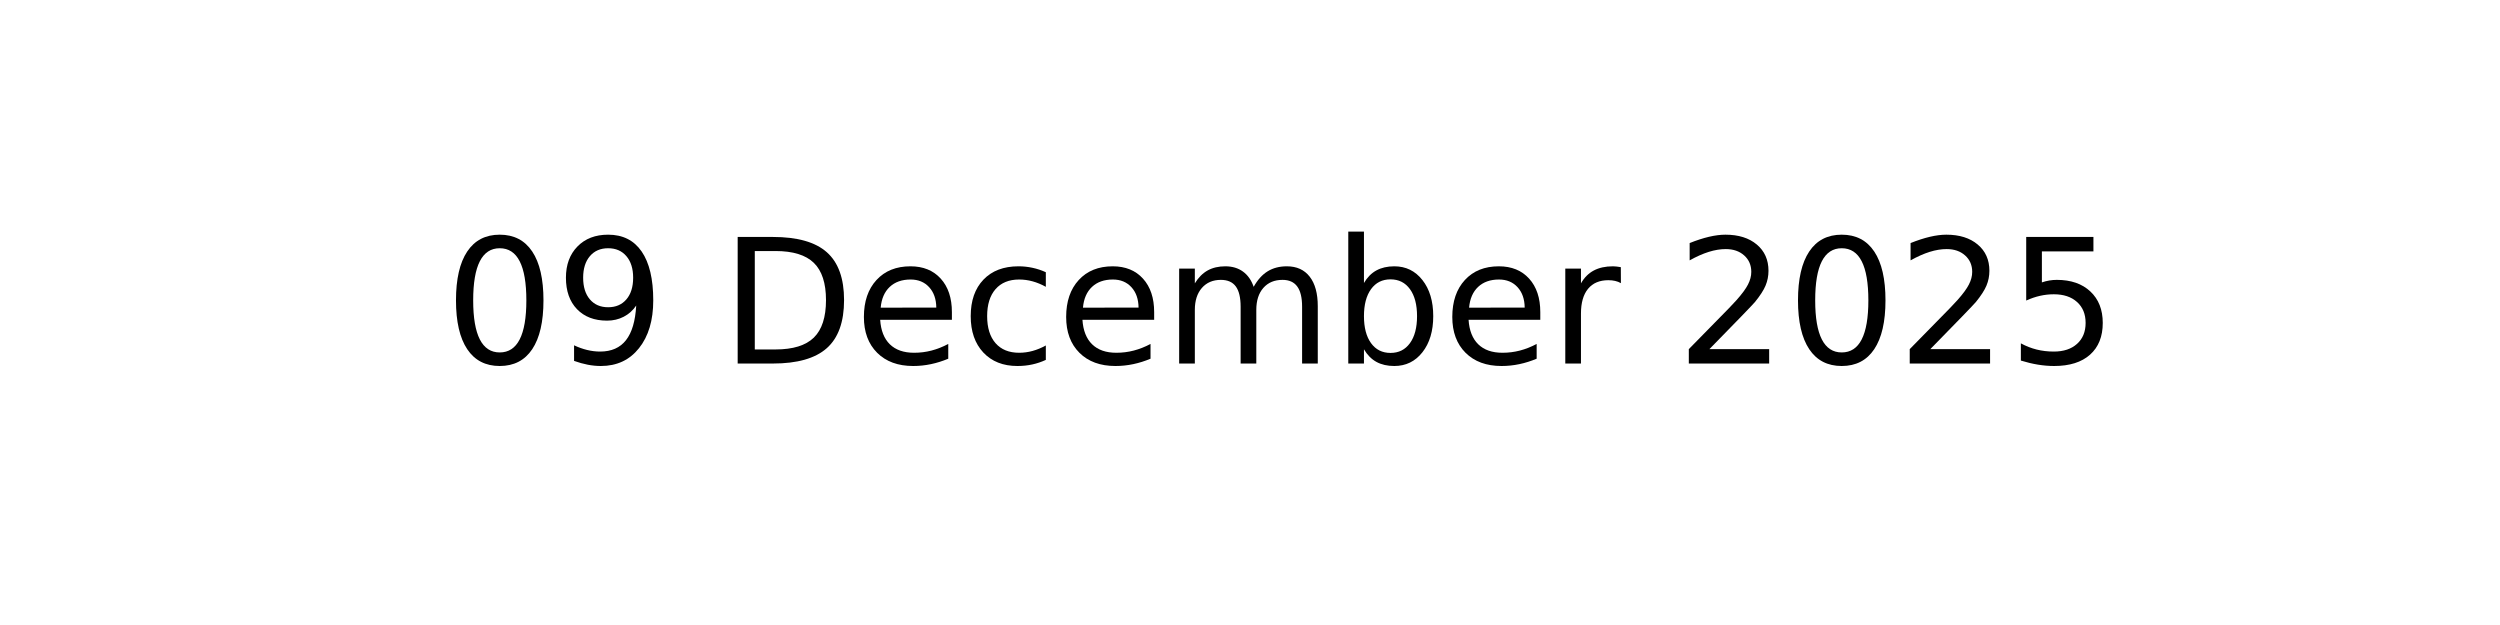
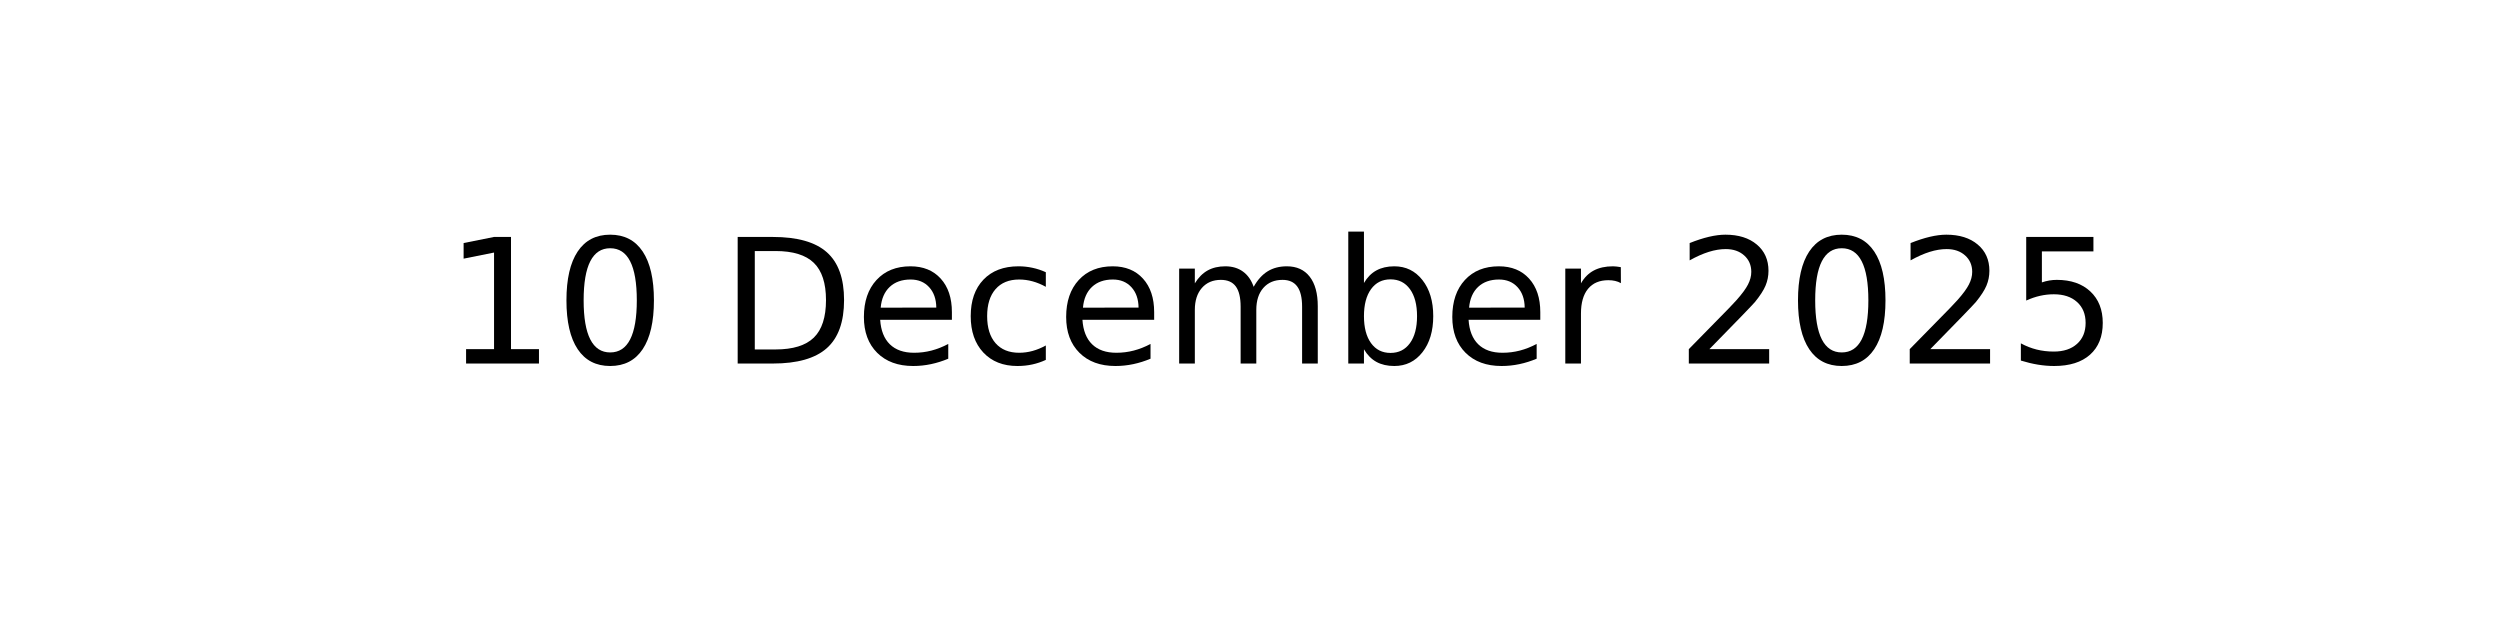
<svg xmlns="http://www.w3.org/2000/svg" xmlns:xlink="http://www.w3.org/1999/xlink" width="144pt" height="36pt" viewBox="0 0 144 36" version="1.1">
  <defs>
    <style type="text/css">*{stroke-linejoin: round; stroke-linecap: butt}</style>
  </defs>
  <g id="figure_1">
    <g id="axes_1">
      <g id="text_1">
        <g transform="translate(25.60547 20.93937) scale(0.1 -0.1)">
          <defs>
+             <path id="DejaVuSans-31" d="M 794 531  L 1825 531  L 1825 4091  L 703 3866  L 703 4441  L 1819 4666  L 2450 4666  L 2450 531  L 3481 531  L 3481 0  L 794 0  L 794 531  z " transform="scale(0.015625)" />
            <path id="DejaVuSans-30" d="M 2034 4250  Q 1547 4250 1301 3770  Q 1056 3291 1056 2328  Q 1056 1369 1301 889  Q 1547 409 2034 409  Q 2525 409 2770 889  Q 3016 1369 3016 2328  Q 3016 3291 2770 3770  Q 2525 4250 2034 4250  z M 2034 4750  Q 2819 4750 3233 4129  Q 3647 3509 3647 2328  Q 3647 1150 3233 529  Q 2819 -91 2034 -91  Q 1250 -91 836 529  Q 422 1150 422 2328  Q 422 3509 836 4129  Q 1250 4750 2034 4750  z " transform="scale(0.015625)" />
-             <path id="DejaVuSans-39" d="M 703 97  L 703 672  Q 941 559 1184 500  Q 1428 441 1663 441  Q 2288 441 2617 861  Q 2947 1281 2994 2138  Q 2813 1869 2534 1725  Q 2256 1581 1919 1581  Q 1219 1581 811 2004  Q 403 2428 403 3163  Q 403 3881 828 4315  Q 1253 4750 1959 4750  Q 2769 4750 3195 4129  Q 3622 3509 3622 2328  Q 3622 1225 3098 567  Q 2575 -91 1691 -91  Q 1453 -91 1209 -44  Q 966 3 703 97  z M 1959 2075  Q 2384 2075 2632 2365  Q 2881 2656 2881 3163  Q 2881 3666 2632 3958  Q 2384 4250 1959 4250  Q 1534 4250 1286 3958  Q 1038 3666 1038 3163  Q 1038 2656 1286 2365  Q 1534 2075 1959 2075  z " transform="scale(0.015625)" />
            <path id="DejaVuSans-20" transform="scale(0.015625)" />
            <path id="DejaVuSans-44" d="M 1259 4147  L 1259 519  L 2022 519  Q 2988 519 3436 956  Q 3884 1394 3884 2338  Q 3884 3275 3436 3711  Q 2988 4147 2022 4147  L 1259 4147  z M 628 4666  L 1925 4666  Q 3281 4666 3915 4102  Q 4550 3538 4550 2338  Q 4550 1131 3912 565  Q 3275 0 1925 0  L 628 0  L 628 4666  z " transform="scale(0.015625)" />
            <path id="DejaVuSans-65" d="M 3597 1894  L 3597 1613  L 953 1613  Q 991 1019 1311 708  Q 1631 397 2203 397  Q 2534 397 2845 478  Q 3156 559 3463 722  L 3463 178  Q 3153 47 2828 -22  Q 2503 -91 2169 -91  Q 1331 -91 842 396  Q 353 884 353 1716  Q 353 2575 817 3079  Q 1281 3584 2069 3584  Q 2775 3584 3186 3129  Q 3597 2675 3597 1894  z M 3022 2063  Q 3016 2534 2758 2815  Q 2500 3097 2075 3097  Q 1594 3097 1305 2825  Q 1016 2553 972 2059  L 3022 2063  z " transform="scale(0.015625)" />
            <path id="DejaVuSans-63" d="M 3122 3366  L 3122 2828  Q 2878 2963 2633 3030  Q 2388 3097 2138 3097  Q 1578 3097 1268 2742  Q 959 2388 959 1747  Q 959 1106 1268 751  Q 1578 397 2138 397  Q 2388 397 2633 464  Q 2878 531 3122 666  L 3122 134  Q 2881 22 2623 -34  Q 2366 -91 2075 -91  Q 1284 -91 818 406  Q 353 903 353 1747  Q 353 2603 823 3093  Q 1294 3584 2113 3584  Q 2378 3584 2631 3529  Q 2884 3475 3122 3366  z " transform="scale(0.015625)" />
            <path id="DejaVuSans-6d" d="M 3328 2828  Q 3544 3216 3844 3400  Q 4144 3584 4550 3584  Q 5097 3584 5394 3201  Q 5691 2819 5691 2113  L 5691 0  L 5113 0  L 5113 2094  Q 5113 2597 4934 2840  Q 4756 3084 4391 3084  Q 3944 3084 3684 2787  Q 3425 2491 3425 1978  L 3425 0  L 2847 0  L 2847 2094  Q 2847 2600 2669 2842  Q 2491 3084 2119 3084  Q 1678 3084 1418 2786  Q 1159 2488 1159 1978  L 1159 0  L 581 0  L 581 3500  L 1159 3500  L 1159 2956  Q 1356 3278 1631 3431  Q 1906 3584 2284 3584  Q 2666 3584 2933 3390  Q 3200 3197 3328 2828  z " transform="scale(0.015625)" />
            <path id="DejaVuSans-62" d="M 3116 1747  Q 3116 2381 2855 2742  Q 2594 3103 2138 3103  Q 1681 3103 1420 2742  Q 1159 2381 1159 1747  Q 1159 1113 1420 752  Q 1681 391 2138 391  Q 2594 391 2855 752  Q 3116 1113 3116 1747  z M 1159 2969  Q 1341 3281 1617 3432  Q 1894 3584 2278 3584  Q 2916 3584 3314 3078  Q 3713 2572 3713 1747  Q 3713 922 3314 415  Q 2916 -91 2278 -91  Q 1894 -91 1617 61  Q 1341 213 1159 525  L 1159 0  L 581 0  L 581 4863  L 1159 4863  L 1159 2969  z " transform="scale(0.015625)" />
            <path id="DejaVuSans-72" d="M 2631 2963  Q 2534 3019 2420 3045  Q 2306 3072 2169 3072  Q 1681 3072 1420 2755  Q 1159 2438 1159 1844  L 1159 0  L 581 0  L 581 3500  L 1159 3500  L 1159 2956  Q 1341 3275 1631 3429  Q 1922 3584 2338 3584  Q 2397 3584 2469 3576  Q 2541 3569 2628 3553  L 2631 2963  z " transform="scale(0.015625)" />
            <path id="DejaVuSans-32" d="M 1228 531  L 3431 531  L 3431 0  L 469 0  L 469 531  Q 828 903 1448 1529  Q 2069 2156 2228 2338  Q 2531 2678 2651 2914  Q 2772 3150 2772 3378  Q 2772 3750 2511 3984  Q 2250 4219 1831 4219  Q 1534 4219 1204 4116  Q 875 4013 500 3803  L 500 4441  Q 881 4594 1212 4672  Q 1544 4750 1819 4750  Q 2544 4750 2975 4387  Q 3406 4025 3406 3419  Q 3406 3131 3298 2873  Q 3191 2616 2906 2266  Q 2828 2175 2409 1742  Q 1991 1309 1228 531  z " transform="scale(0.015625)" />
            <path id="DejaVuSans-35" d="M 691 4666  L 3169 4666  L 3169 4134  L 1269 4134  L 1269 2991  Q 1406 3038 1543 3061  Q 1681 3084 1819 3084  Q 2600 3084 3056 2656  Q 3513 2228 3513 1497  Q 3513 744 3044 326  Q 2575 -91 1722 -91  Q 1428 -91 1123 -41  Q 819 9 494 109  L 494 744  Q 775 591 1075 516  Q 1375 441 1709 441  Q 2250 441 2565 725  Q 2881 1009 2881 1497  Q 2881 1984 2565 2268  Q 2250 2553 1709 2553  Q 1456 2553 1204 2497  Q 953 2441 691 2322  L 691 4666  z " transform="scale(0.015625)" />
          </defs>
-           <use xlink:href="#DejaVuSans-30" />
-           <use xlink:href="#DejaVuSans-39" x="63.623" />
+           <use xlink:href="#DejaVuSans-31" />
+           <use xlink:href="#DejaVuSans-30" x="63.623" />
          <use xlink:href="#DejaVuSans-20" x="127.246" />
          <use xlink:href="#DejaVuSans-44" x="159.033" />
          <use xlink:href="#DejaVuSans-65" x="236.035" />
          <use xlink:href="#DejaVuSans-63" x="297.559" />
          <use xlink:href="#DejaVuSans-65" x="352.539" />
          <use xlink:href="#DejaVuSans-6d" x="414.062" />
          <use xlink:href="#DejaVuSans-62" x="511.475" />
          <use xlink:href="#DejaVuSans-65" x="574.951" />
          <use xlink:href="#DejaVuSans-72" x="636.475" />
          <use xlink:href="#DejaVuSans-20" x="677.588" />
          <use xlink:href="#DejaVuSans-32" x="709.375" />
          <use xlink:href="#DejaVuSans-30" x="772.998" />
          <use xlink:href="#DejaVuSans-32" x="836.621" />
          <use xlink:href="#DejaVuSans-35" x="900.244" />
        </g>
      </g>
    </g>
  </g>
</svg>
